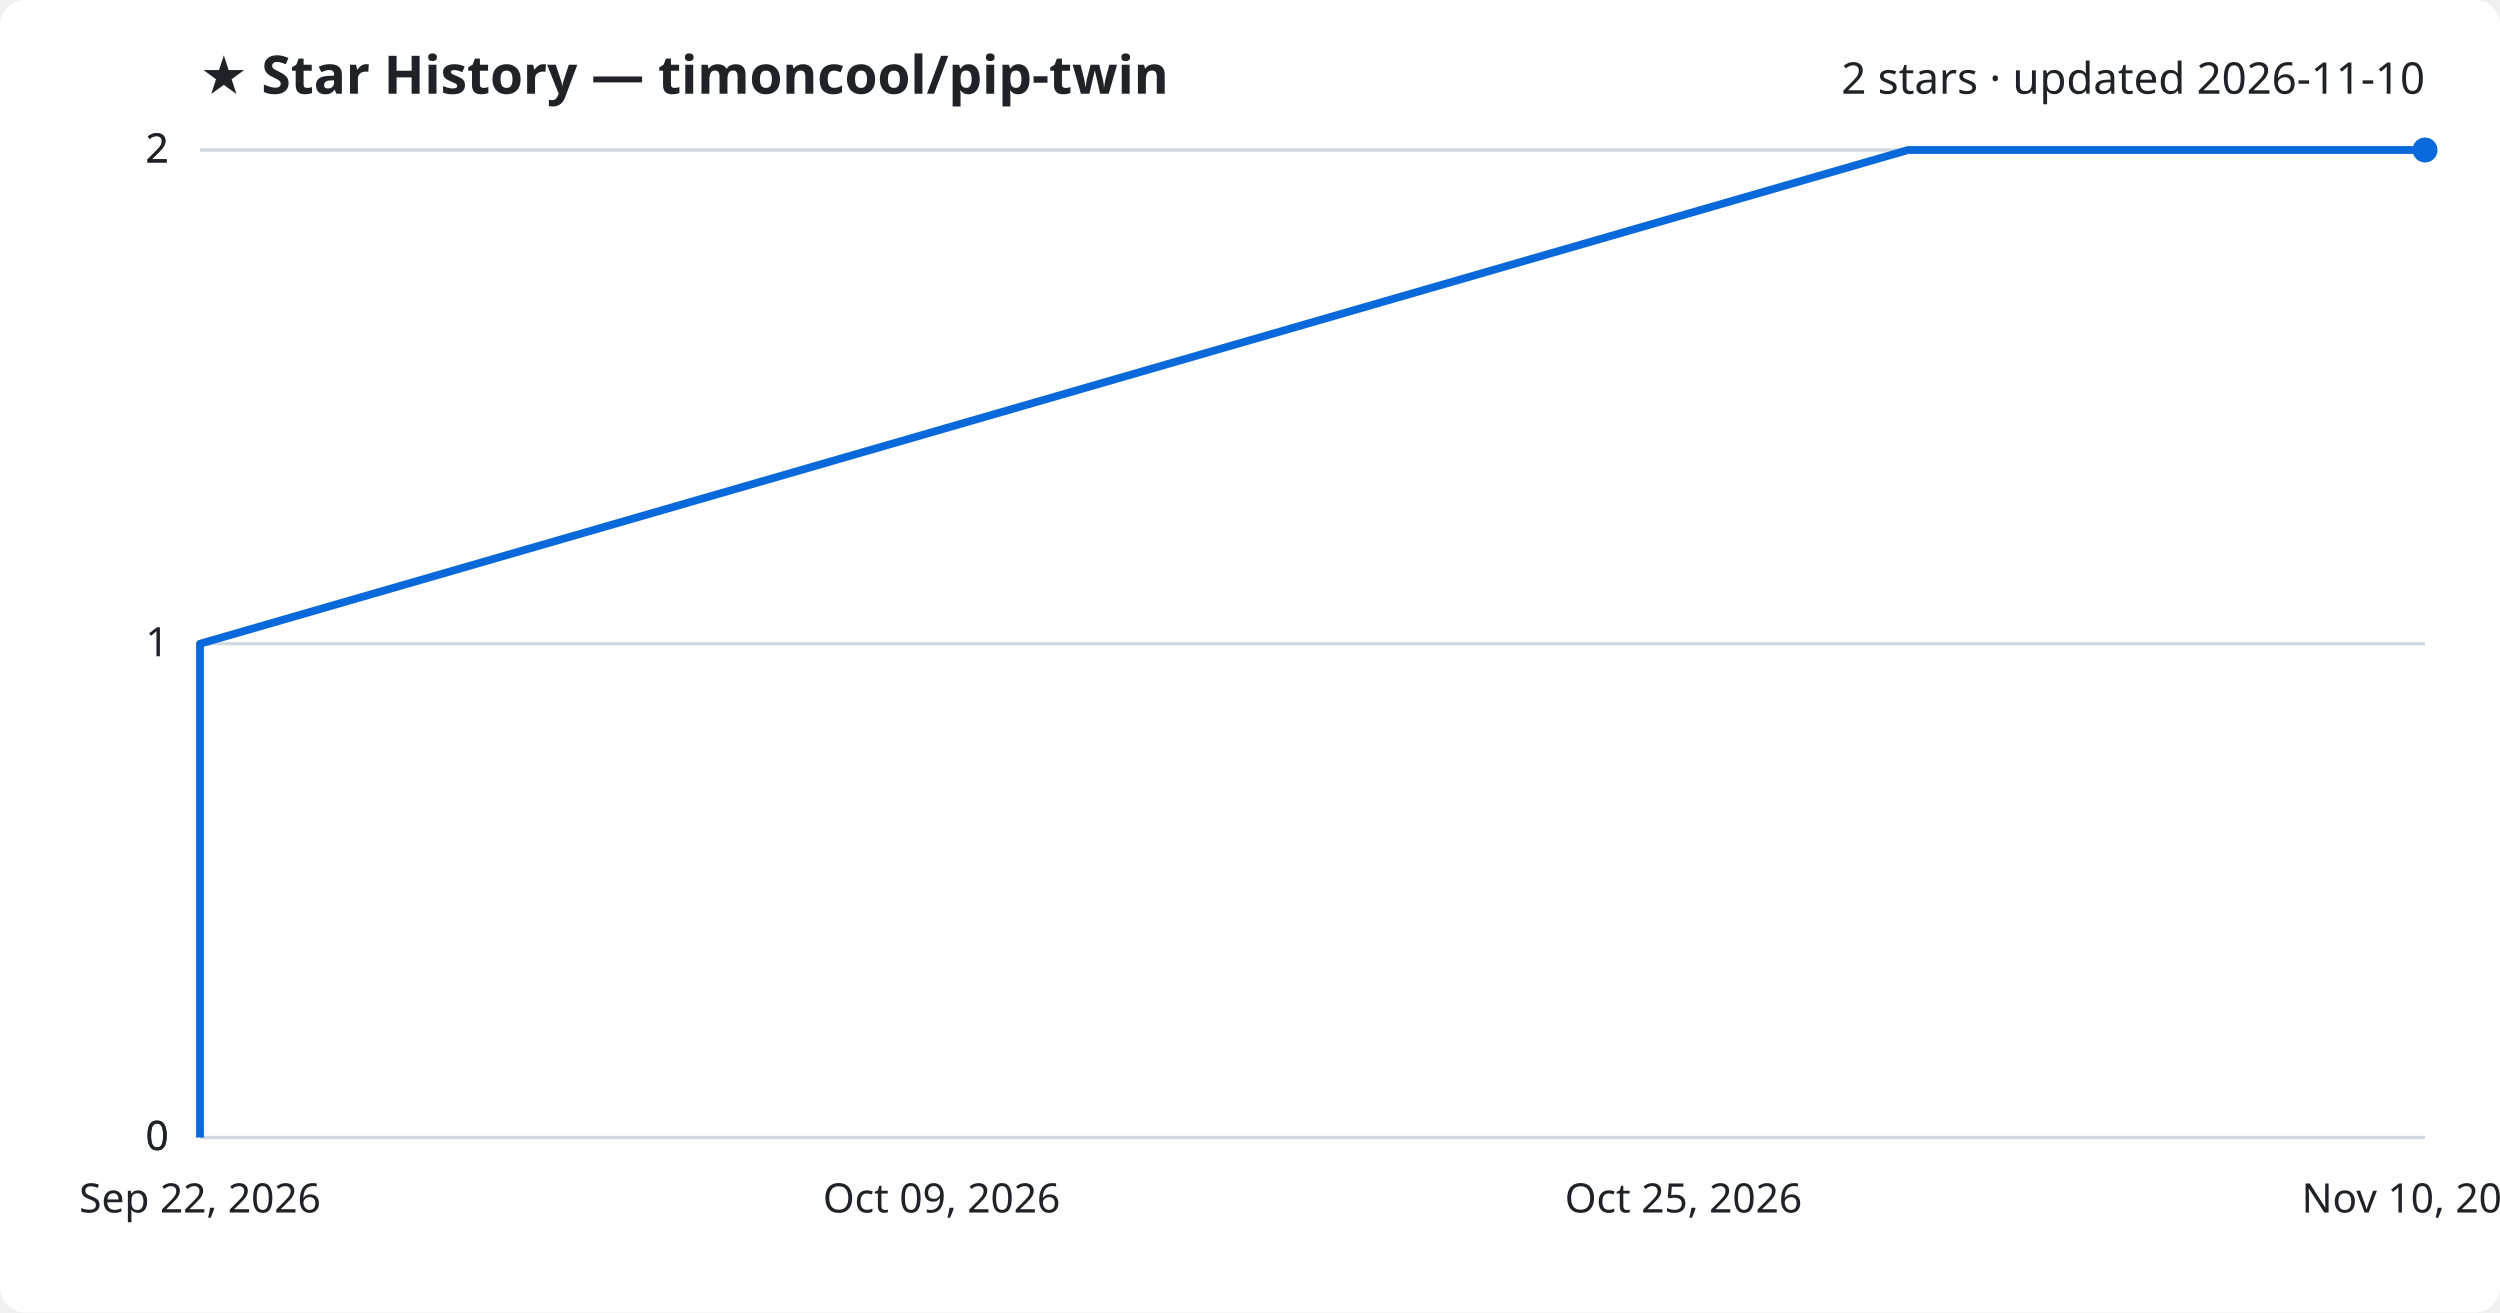
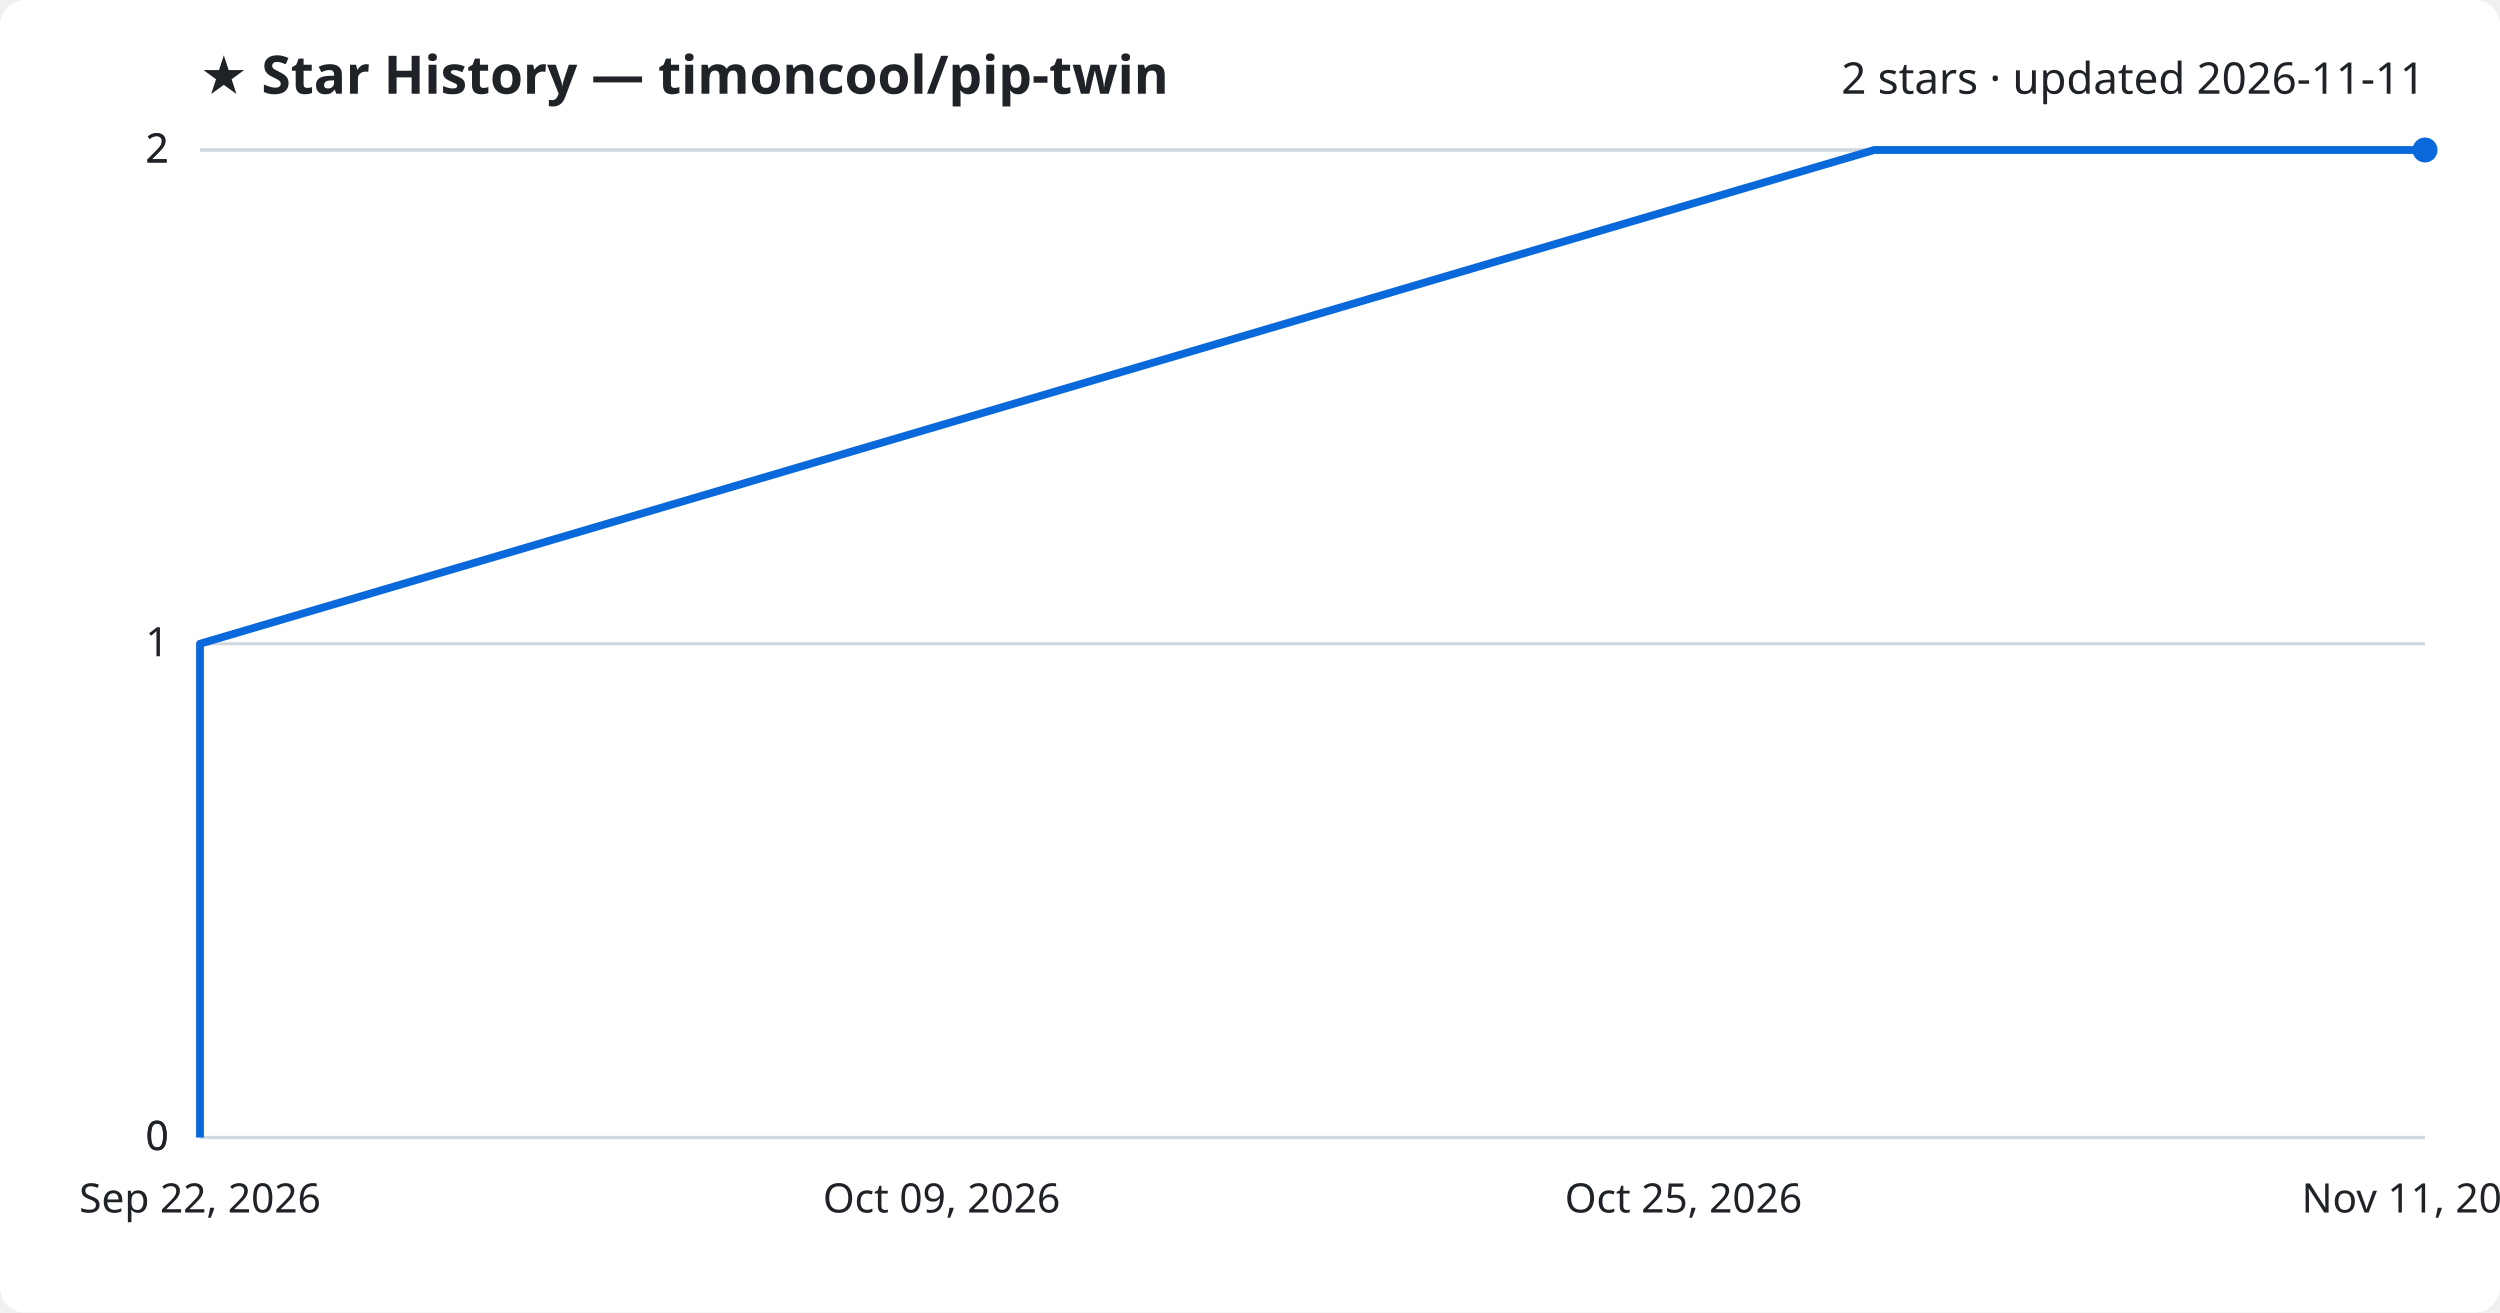
<svg xmlns="http://www.w3.org/2000/svg" viewBox="0 0 800 420" font-family="Segoe UI, sans-serif">
  <rect width="800" height="420" fill="#ffffff" rx="8" />
  <text x="64" y="30" fill="#1f2328" font-size="17" font-weight="700">★ Star History — timoncool/pip-twin</text>
-   <text x="776" y="30" fill="#1f2328" font-size="14" text-anchor="end">2 stars · updated 2026-11-10</text>
+   <text x="776" y="30" fill="#1f2328" font-size="14" text-anchor="end">2 stars · updated 2026-11-11</text>
  <line x1="64" y1="364.0" x2="776" y2="364.0" stroke="#d1d9e0" stroke-width="1" />
  <text x="54" y="368.0" fill="#1f2328" font-size="13" text-anchor="end">0</text>
  <line x1="64" y1="364.0" x2="776" y2="364.0" stroke="#d1d9e0" stroke-width="1" />
  <text x="54" y="368.0" fill="#1f2328" font-size="13" text-anchor="end">0</text>
  <line x1="64" y1="206.0" x2="776" y2="206.0" stroke="#d1d9e0" stroke-width="1" />
  <text x="54" y="210.0" fill="#1f2328" font-size="13" text-anchor="end">1</text>
  <line x1="64" y1="48.0" x2="776" y2="48.0" stroke="#d1d9e0" stroke-width="1" />
  <text x="54" y="52.0" fill="#1f2328" font-size="13" text-anchor="end">2</text>
  <line x1="64" y1="48.0" x2="776" y2="48.0" stroke="#d1d9e0" stroke-width="1" />
  <text x="54" y="52.0" fill="#1f2328" font-size="13" text-anchor="end">2</text>
-   <path d="M64.0,364.0 L64.0,206.0 L610.6,48.0 L776.0,48.0" fill="none" stroke="#0969da" stroke-width="2.5" stroke-linejoin="round" />
+   <path d="M64.0,364.0 L64.0,206.0 L599.7,48.0 L776.0,48.0" fill="none" stroke="#0969da" stroke-width="2.5" stroke-linejoin="round" />
  <circle cx="776.0" cy="48.0" r="4" fill="#0969da" />
  <text x="64.0" y="388" fill="#1f2328" font-size="13" text-anchor="middle">Sep 22, 2026</text>
  <text x="301.3" y="388" fill="#1f2328" font-size="13" text-anchor="middle">Oct 09, 2026</text>
  <text x="538.7" y="388" fill="#1f2328" font-size="13" text-anchor="middle">Oct 25, 2026</text>
-   <text x="776.0" y="388" fill="#1f2328" font-size="13" text-anchor="middle">Nov 10, 2026</text>
+   <text x="776.0" y="388" fill="#1f2328" font-size="13" text-anchor="middle">Nov 11, 2026</text>
</svg>
